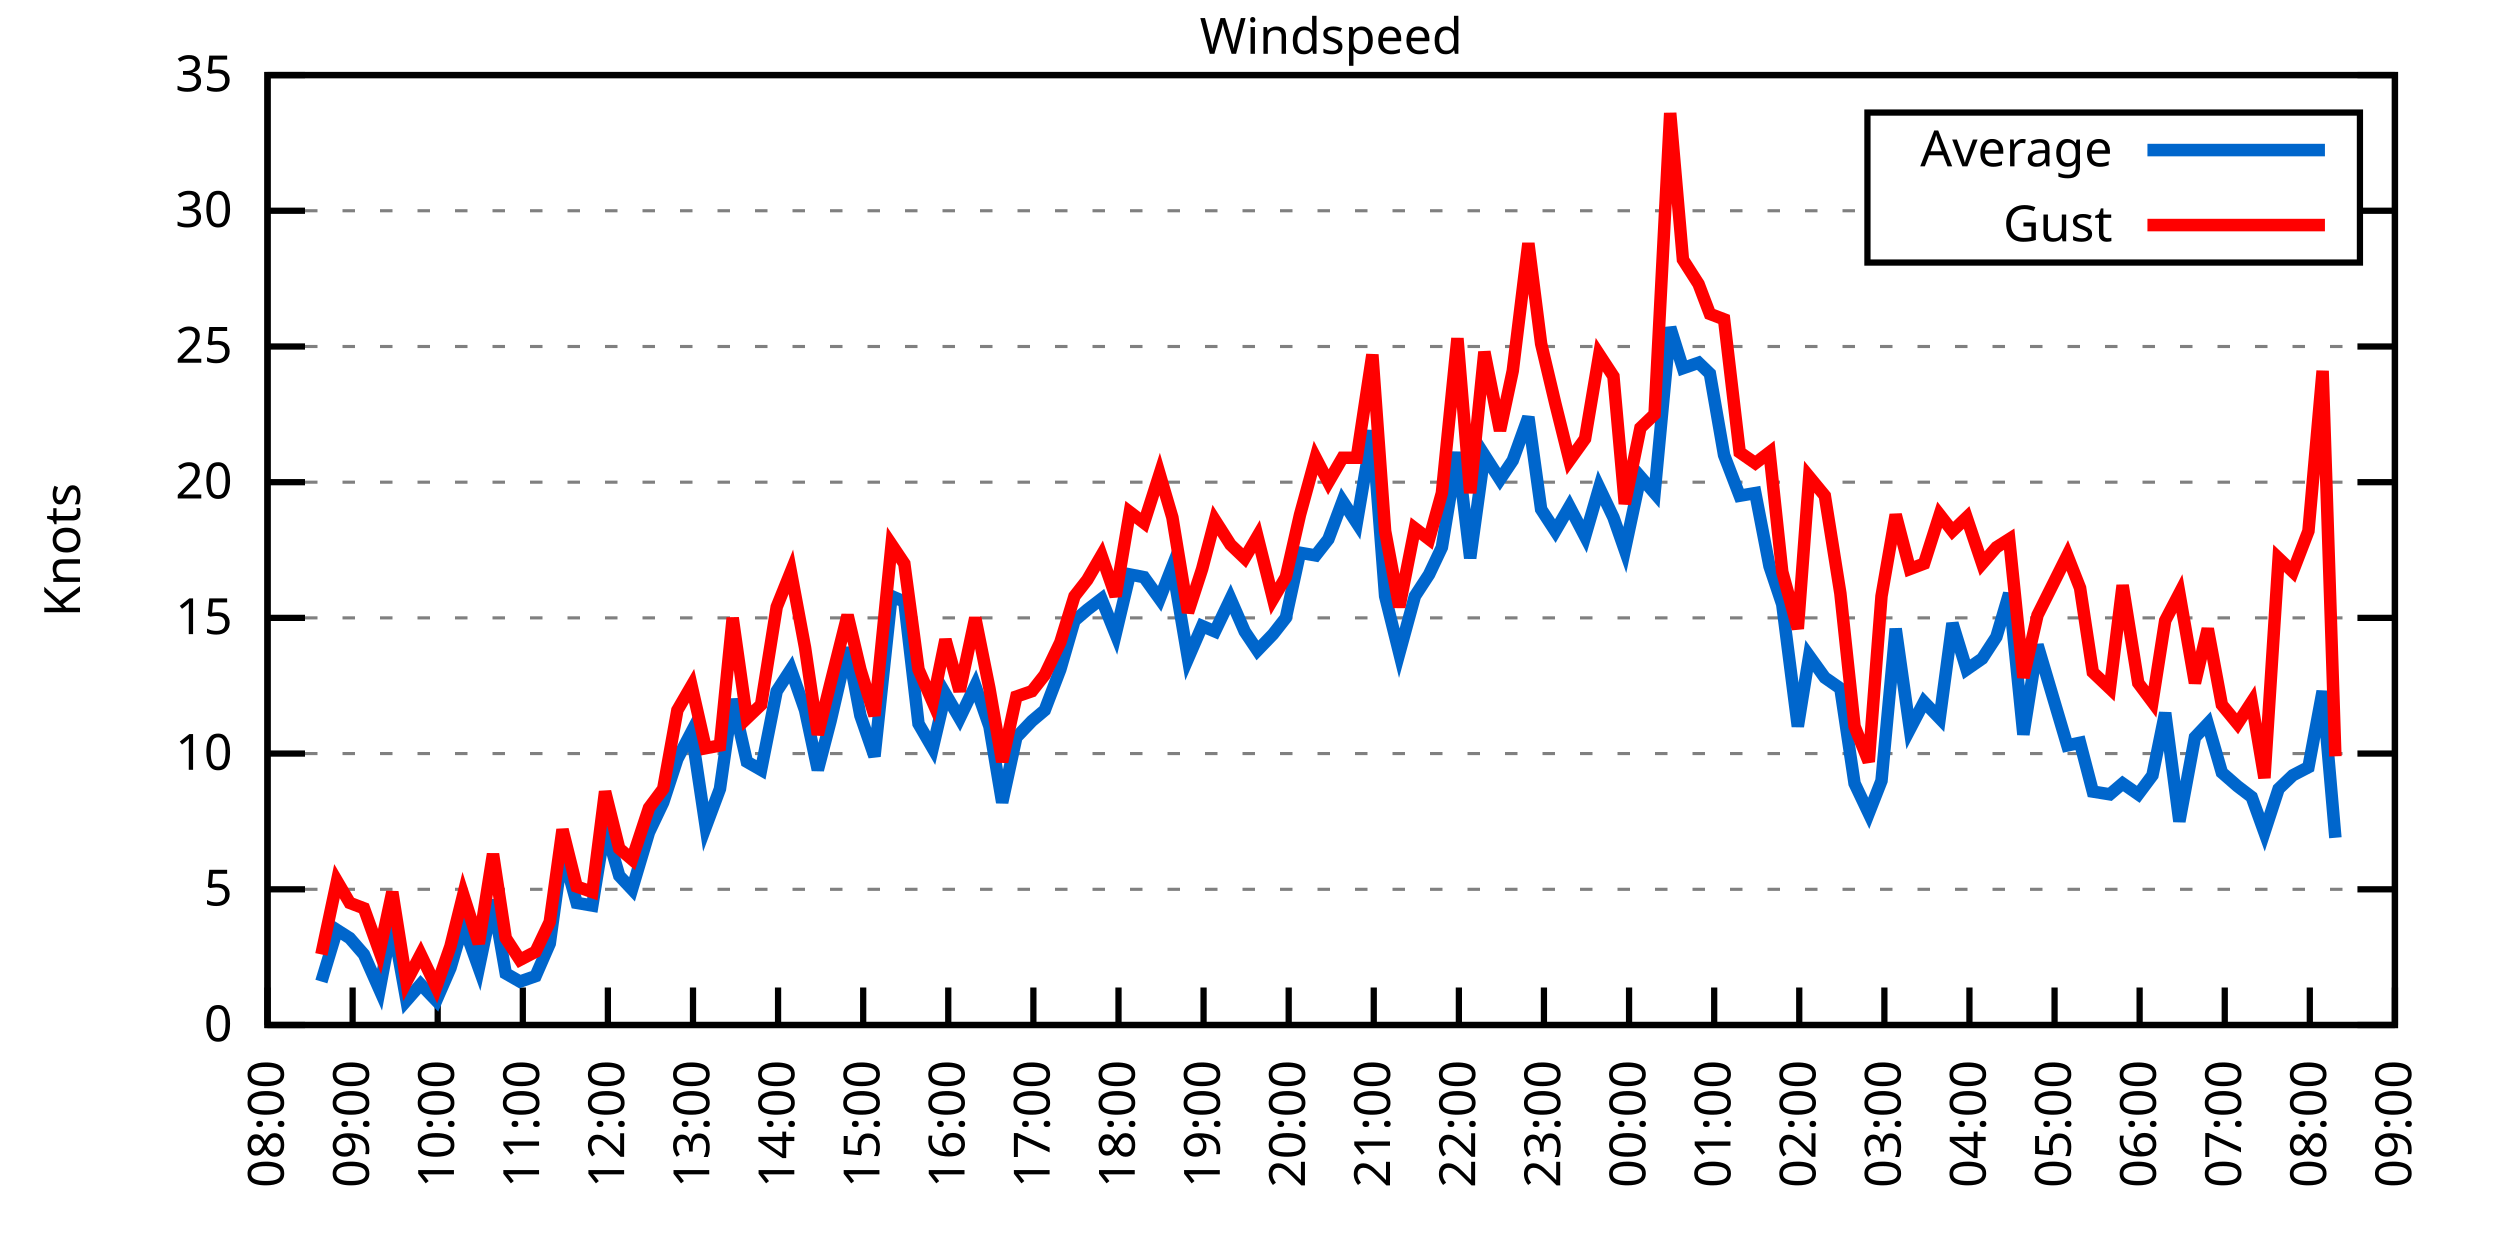
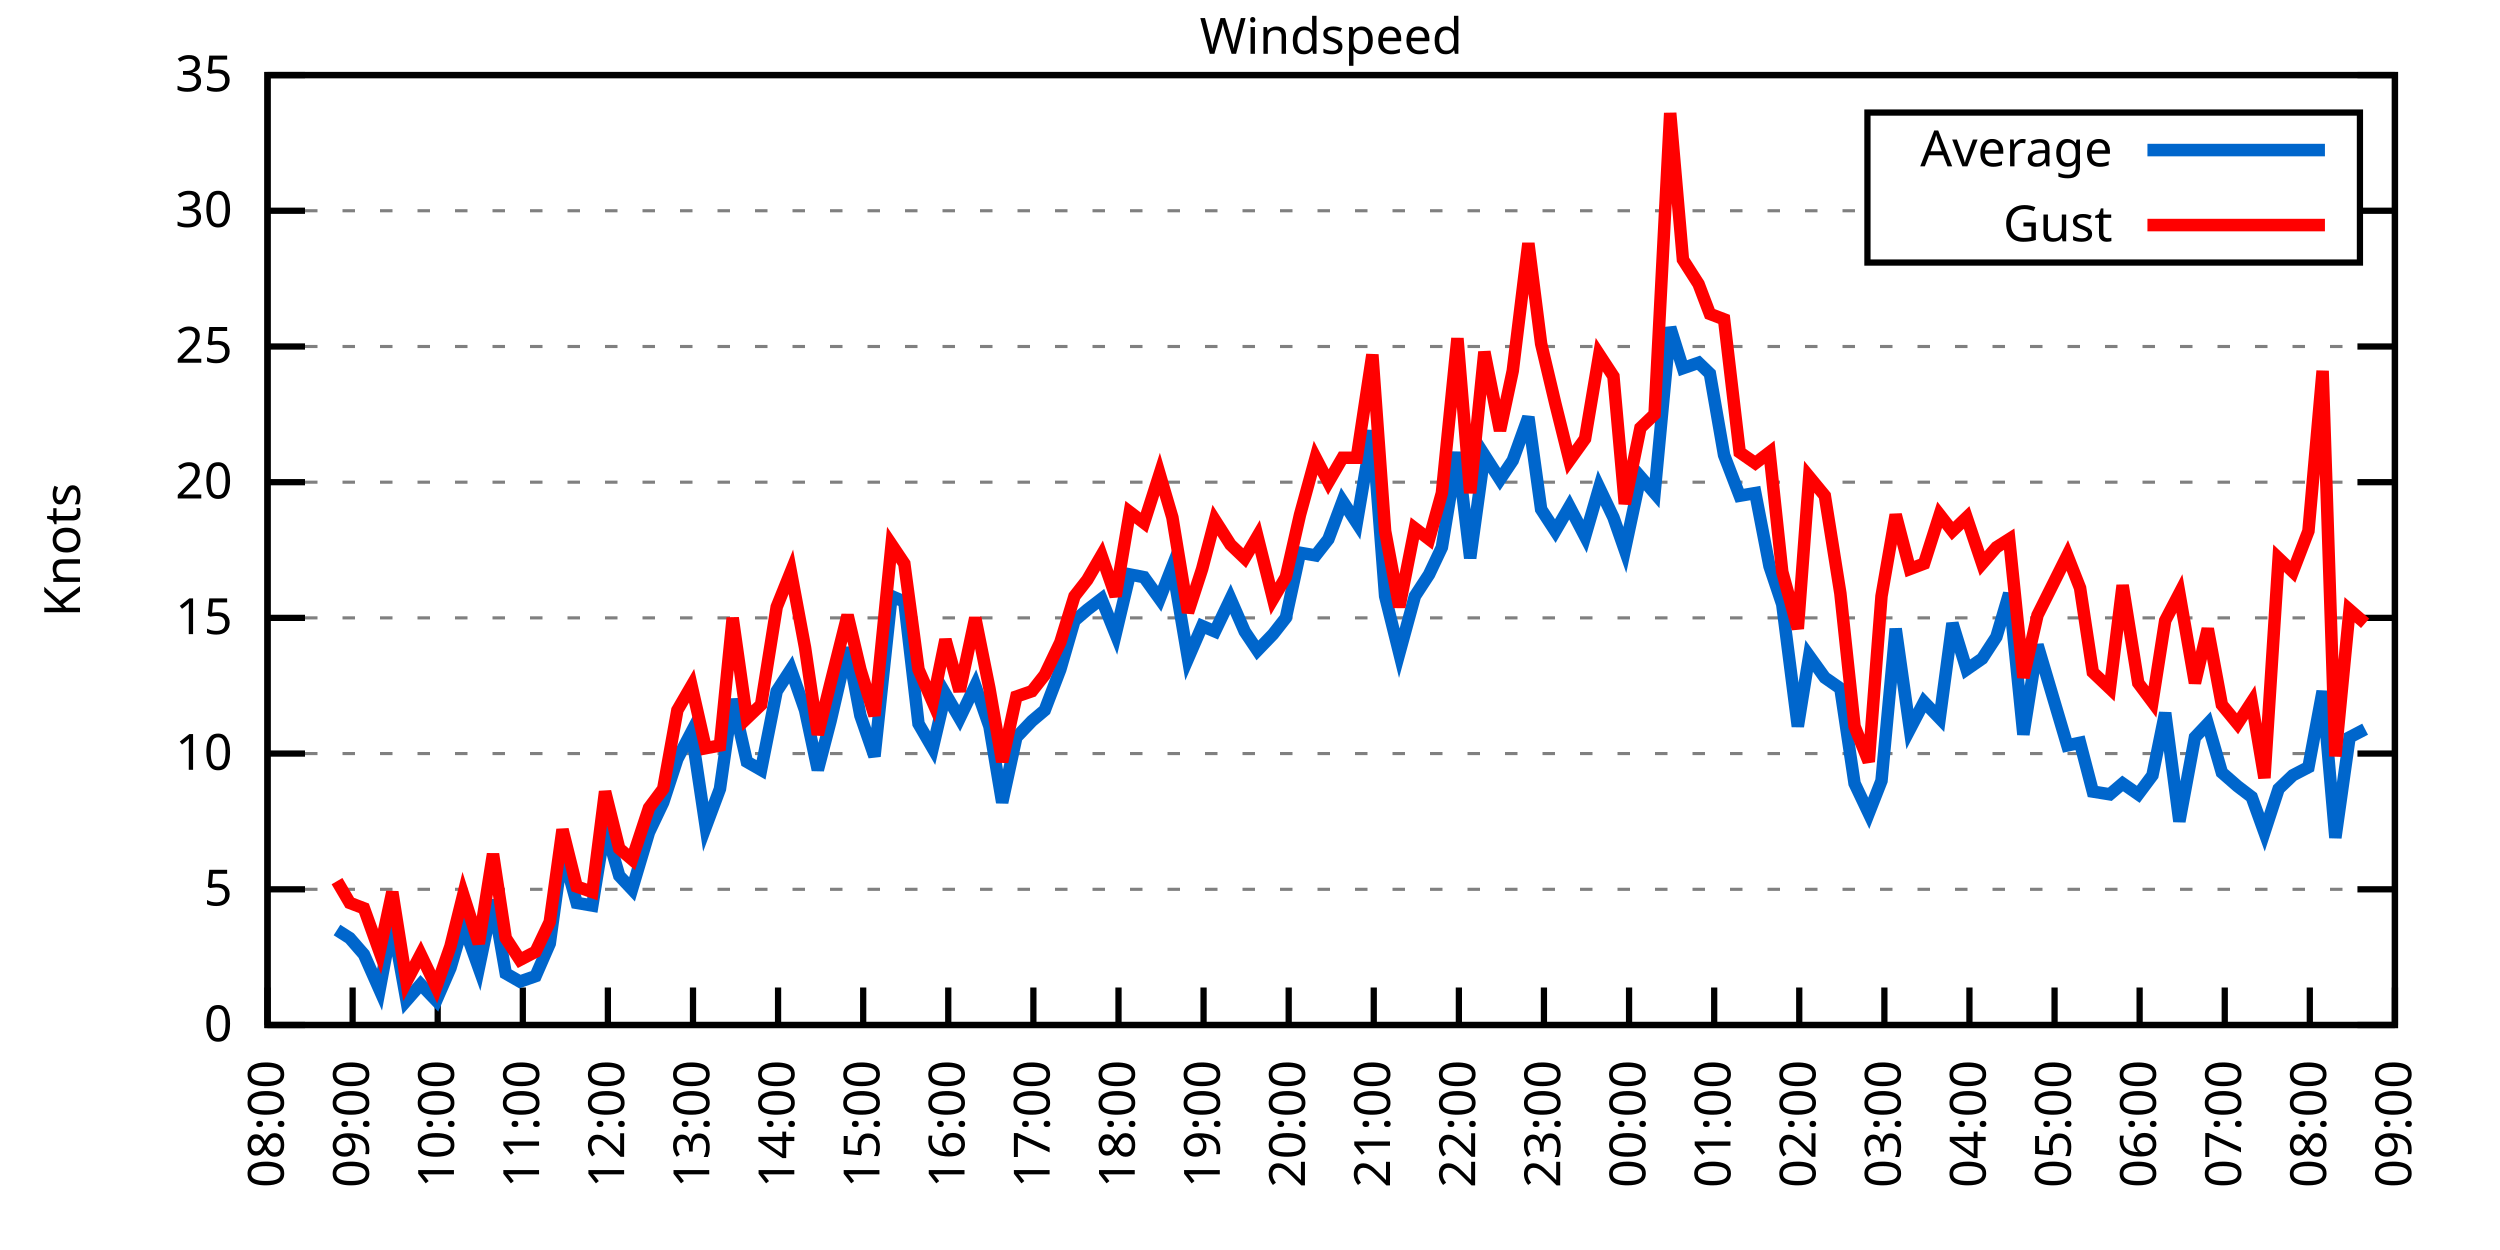
<svg xmlns="http://www.w3.org/2000/svg" xmlns:xlink="http://www.w3.org/1999/xlink" width="400" height="200" viewBox="0 0 400 200">
  <g id="gnuplot_canvas">
    <rect x="0" y="0" width="400" height="200" fill="none" />
    <defs>
      <circle id="gpDot" r="0.5" stroke-width="0.5" stroke="currentColor" />
      <path id="gpPt0" stroke-width="0.333" stroke="currentColor" d="M-1,0 h2 M0,-1 v2" />
      <path id="gpPt1" stroke-width="0.333" stroke="currentColor" d="M-1,-1 L1,1 M1,-1 L-1,1" />
      <path id="gpPt2" stroke-width="0.333" stroke="currentColor" d="M-1,0 L1,0 M0,-1 L0,1 M-1,-1 L1,1 M-1,1 L1,-1" />
      <rect id="gpPt3" stroke-width="0.333" stroke="currentColor" x="-1" y="-1" width="2" height="2" />
      <rect id="gpPt4" stroke-width="0.333" stroke="currentColor" fill="currentColor" x="-1" y="-1" width="2" height="2" />
      <circle id="gpPt5" stroke-width="0.333" stroke="currentColor" cx="0" cy="0" r="1" />
      <use xlink:href="#gpPt5" id="gpPt6" fill="currentColor" stroke="none" />
      <path id="gpPt7" stroke-width="0.333" stroke="currentColor" d="M0,-1.33 L-1.33,0.67 L1.33,0.67 z" />
      <use xlink:href="#gpPt7" id="gpPt8" fill="currentColor" stroke="none" />
      <use xlink:href="#gpPt7" id="gpPt9" stroke="currentColor" transform="rotate(180)" />
      <use xlink:href="#gpPt9" id="gpPt10" fill="currentColor" stroke="none" />
      <use xlink:href="#gpPt3" id="gpPt11" stroke="currentColor" transform="rotate(45)" />
      <use xlink:href="#gpPt11" id="gpPt12" fill="currentColor" stroke="none" />
      <path id="gpPt13" stroke-width="0.333" stroke="currentColor" d="M0,1.330 L1.265,0.411 L0.782,-1.067 L-0.782,-1.076 L-1.265,0.411 z" />
      <use xlink:href="#gpPt13" id="gpPt14" fill="currentColor" stroke="none" />
      <filter id="textbox" filterUnits="objectBoundingBox" x="0" y="0" height="1" width="1">
        <feFlood flood-color="white" flood-opacity="1" result="bgnd" />
        <feComposite in="SourceGraphic" in2="bgnd" operator="atop" />
      </filter>
      <filter id="greybox" filterUnits="objectBoundingBox" x="0" y="0" height="1" width="1">
        <feFlood flood-color="lightgrey" flood-opacity="1" result="grey" />
        <feComposite in="SourceGraphic" in2="grey" operator="atop" />
      </filter>
    </defs>
    <g fill="none" color="white" stroke="currentColor" stroke-width="1.00" stroke-linecap="butt" stroke-linejoin="miter">
</g>
    <g fill="none" color="black" stroke="currentColor" stroke-width="1.00" stroke-linecap="butt" stroke-linejoin="miter">
      <g stroke="none" shape-rendering="crispEdges">
        <polygon fill="rgb(255, 255, 255)" points="42.80,164.00 383.18,164.00 383.18,12.02 42.80,12.02 " />
      </g>
    </g>
    <g fill="none" color="black" stroke="currentColor" stroke-width="1.00" stroke-linecap="butt" stroke-linejoin="miter">
</g>
    <g fill="none" color="black" stroke="black" stroke-width="0.50" stroke-linecap="butt" stroke-linejoin="miter">
</g>
    <g fill="none" color="gray" stroke="currentColor" stroke-width="0.50" stroke-linecap="butt" stroke-linejoin="miter">
      <path stroke="gray" stroke-dasharray="2,4" class="gridline" d="M42.80,164.00 L383.19,164.00  " />
    </g>
    <g fill="none" color="gray" stroke="gray" stroke-width="1.00" stroke-linecap="butt" stroke-linejoin="miter">
</g>
    <g fill="none" color="black" stroke="currentColor" stroke-width="1.00" stroke-linecap="butt" stroke-linejoin="miter">
      <path stroke="black" d="M42.80,164.00 L48.80,164.00 M383.19,164.00 L377.19,164.00  " />
      <g transform="translate(37.20,166.60)" stroke="none" fill="black" font-family="Sans" font-size="8.00" text-anchor="end">
        <text>
          <tspan font-family="Sans"> 0</tspan>
        </text>
      </g>
    </g>
    <g fill="none" color="black" stroke="currentColor" stroke-width="1.00" stroke-linecap="butt" stroke-linejoin="miter">
</g>
    <g fill="none" color="black" stroke="black" stroke-width="0.50" stroke-linecap="butt" stroke-linejoin="miter">
</g>
    <g fill="none" color="gray" stroke="currentColor" stroke-width="0.50" stroke-linecap="butt" stroke-linejoin="miter">
      <path stroke="gray" stroke-dasharray="2,4" class="gridline" d="M42.80,142.29 L383.19,142.29  " />
    </g>
    <g fill="none" color="gray" stroke="gray" stroke-width="1.00" stroke-linecap="butt" stroke-linejoin="miter">
</g>
    <g fill="none" color="black" stroke="currentColor" stroke-width="1.00" stroke-linecap="butt" stroke-linejoin="miter">
      <path stroke="black" d="M42.80,142.29 L48.80,142.29 M383.19,142.29 L377.19,142.29  " />
      <g transform="translate(37.20,144.89)" stroke="none" fill="black" font-family="Sans" font-size="8.00" text-anchor="end">
        <text>
          <tspan font-family="Sans"> 5</tspan>
        </text>
      </g>
    </g>
    <g fill="none" color="black" stroke="currentColor" stroke-width="1.00" stroke-linecap="butt" stroke-linejoin="miter">
</g>
    <g fill="none" color="black" stroke="black" stroke-width="0.50" stroke-linecap="butt" stroke-linejoin="miter">
</g>
    <g fill="none" color="gray" stroke="currentColor" stroke-width="0.50" stroke-linecap="butt" stroke-linejoin="miter">
      <path stroke="gray" stroke-dasharray="2,4" class="gridline" d="M42.80,120.57 L383.19,120.57  " />
    </g>
    <g fill="none" color="gray" stroke="gray" stroke-width="1.00" stroke-linecap="butt" stroke-linejoin="miter">
</g>
    <g fill="none" color="black" stroke="currentColor" stroke-width="1.00" stroke-linecap="butt" stroke-linejoin="miter">
      <path stroke="black" d="M42.80,120.57 L48.80,120.57 M383.19,120.57 L377.19,120.57  " />
      <g transform="translate(37.20,123.17)" stroke="none" fill="black" font-family="Sans" font-size="8.00" text-anchor="end">
        <text>
          <tspan font-family="Sans"> 10</tspan>
        </text>
      </g>
    </g>
    <g fill="none" color="black" stroke="currentColor" stroke-width="1.00" stroke-linecap="butt" stroke-linejoin="miter">
</g>
    <g fill="none" color="black" stroke="black" stroke-width="0.50" stroke-linecap="butt" stroke-linejoin="miter">
</g>
    <g fill="none" color="gray" stroke="currentColor" stroke-width="0.50" stroke-linecap="butt" stroke-linejoin="miter">
      <path stroke="gray" stroke-dasharray="2,4" class="gridline" d="M42.80,98.86 L383.19,98.86  " />
    </g>
    <g fill="none" color="gray" stroke="gray" stroke-width="1.00" stroke-linecap="butt" stroke-linejoin="miter">
</g>
    <g fill="none" color="black" stroke="currentColor" stroke-width="1.00" stroke-linecap="butt" stroke-linejoin="miter">
      <path stroke="black" d="M42.80,98.86 L48.80,98.86 M383.19,98.86 L377.19,98.86  " />
      <g transform="translate(37.20,101.46)" stroke="none" fill="black" font-family="Sans" font-size="8.00" text-anchor="end">
        <text>
          <tspan font-family="Sans"> 15</tspan>
        </text>
      </g>
    </g>
    <g fill="none" color="black" stroke="currentColor" stroke-width="1.00" stroke-linecap="butt" stroke-linejoin="miter">
</g>
    <g fill="none" color="black" stroke="black" stroke-width="0.50" stroke-linecap="butt" stroke-linejoin="miter">
</g>
    <g fill="none" color="gray" stroke="currentColor" stroke-width="0.50" stroke-linecap="butt" stroke-linejoin="miter">
      <path stroke="gray" stroke-dasharray="2,4" class="gridline" d="M42.80,77.15 L383.19,77.15  " />
    </g>
    <g fill="none" color="gray" stroke="gray" stroke-width="1.00" stroke-linecap="butt" stroke-linejoin="miter">
</g>
    <g fill="none" color="black" stroke="currentColor" stroke-width="1.00" stroke-linecap="butt" stroke-linejoin="miter">
      <path stroke="black" d="M42.80,77.15 L48.80,77.15 M383.19,77.15 L377.19,77.15  " />
      <g transform="translate(37.20,79.75)" stroke="none" fill="black" font-family="Sans" font-size="8.00" text-anchor="end">
        <text>
          <tspan font-family="Sans"> 20</tspan>
        </text>
      </g>
    </g>
    <g fill="none" color="black" stroke="currentColor" stroke-width="1.00" stroke-linecap="butt" stroke-linejoin="miter">
</g>
    <g fill="none" color="black" stroke="black" stroke-width="0.50" stroke-linecap="butt" stroke-linejoin="miter">
</g>
    <g fill="none" color="gray" stroke="currentColor" stroke-width="0.50" stroke-linecap="butt" stroke-linejoin="miter">
      <path stroke="gray" stroke-dasharray="2,4" class="gridline" d="M42.80,55.44 L383.19,55.44  " />
    </g>
    <g fill="none" color="gray" stroke="gray" stroke-width="1.00" stroke-linecap="butt" stroke-linejoin="miter">
</g>
    <g fill="none" color="black" stroke="currentColor" stroke-width="1.00" stroke-linecap="butt" stroke-linejoin="miter">
      <path stroke="black" d="M42.80,55.44 L48.80,55.44 M383.19,55.44 L377.19,55.44  " />
      <g transform="translate(37.20,58.04)" stroke="none" fill="black" font-family="Sans" font-size="8.00" text-anchor="end">
        <text>
          <tspan font-family="Sans"> 25</tspan>
        </text>
      </g>
    </g>
    <g fill="none" color="black" stroke="currentColor" stroke-width="1.00" stroke-linecap="butt" stroke-linejoin="miter">
</g>
    <g fill="none" color="black" stroke="black" stroke-width="0.50" stroke-linecap="butt" stroke-linejoin="miter">
</g>
    <g fill="none" color="gray" stroke="currentColor" stroke-width="0.50" stroke-linecap="butt" stroke-linejoin="miter">
      <path stroke="gray" stroke-dasharray="2,4" class="gridline" d="M42.80,33.72 L298.79,33.72 M377.59,33.72 L383.19,33.72  " />
    </g>
    <g fill="none" color="gray" stroke="gray" stroke-width="1.00" stroke-linecap="butt" stroke-linejoin="miter">
</g>
    <g fill="none" color="black" stroke="currentColor" stroke-width="1.00" stroke-linecap="butt" stroke-linejoin="miter">
      <path stroke="black" d="M42.80,33.72 L48.80,33.72 M383.19,33.72 L377.19,33.72  " />
      <g transform="translate(37.20,36.32)" stroke="none" fill="black" font-family="Sans" font-size="8.00" text-anchor="end">
        <text>
          <tspan font-family="Sans"> 30</tspan>
        </text>
      </g>
    </g>
    <g fill="none" color="black" stroke="currentColor" stroke-width="1.00" stroke-linecap="butt" stroke-linejoin="miter">
</g>
    <g fill="none" color="black" stroke="black" stroke-width="0.50" stroke-linecap="butt" stroke-linejoin="miter">
</g>
    <g fill="none" color="gray" stroke="currentColor" stroke-width="0.50" stroke-linecap="butt" stroke-linejoin="miter">
      <path stroke="gray" stroke-dasharray="2,4" class="gridline" d="M42.80,12.01 L383.19,12.01  " />
    </g>
    <g fill="none" color="gray" stroke="gray" stroke-width="1.00" stroke-linecap="butt" stroke-linejoin="miter">
</g>
    <g fill="none" color="black" stroke="currentColor" stroke-width="1.00" stroke-linecap="butt" stroke-linejoin="miter">
      <path stroke="black" d="M42.80,12.01 L48.80,12.01 M383.19,12.01 L377.19,12.01  " />
      <g transform="translate(37.20,14.61)" stroke="none" fill="black" font-family="Sans" font-size="8.00" text-anchor="end">
        <text>
          <tspan font-family="Sans"> 35</tspan>
        </text>
      </g>
    </g>
    <g fill="none" color="black" stroke="currentColor" stroke-width="1.00" stroke-linecap="butt" stroke-linejoin="miter">
      <path stroke="black" d="M42.80,164.00 L42.80,158.00  " />
      <g transform="translate(45.40,169.60) rotate(270.00)" stroke="none" fill="black" font-family="Sans" font-size="8.00" text-anchor="end">
        <text>
          <tspan font-family="Sans">08:00</tspan>
        </text>
      </g>
    </g>
    <g fill="none" color="black" stroke="currentColor" stroke-width="1.00" stroke-linecap="butt" stroke-linejoin="miter">
      <path stroke="black" d="M56.42,164.00 L56.42,158.00  " />
      <g transform="translate(59.02,169.60) rotate(270.00)" stroke="none" fill="black" font-family="Sans" font-size="8.00" text-anchor="end">
        <text>
          <tspan font-family="Sans">09:00</tspan>
        </text>
      </g>
    </g>
    <g fill="none" color="black" stroke="currentColor" stroke-width="1.00" stroke-linecap="butt" stroke-linejoin="miter">
      <path stroke="black" d="M70.03,164.00 L70.03,158.00  " />
      <g transform="translate(72.63,169.60) rotate(270.00)" stroke="none" fill="black" font-family="Sans" font-size="8.00" text-anchor="end">
        <text>
          <tspan font-family="Sans">10:00</tspan>
        </text>
      </g>
    </g>
    <g fill="none" color="black" stroke="currentColor" stroke-width="1.00" stroke-linecap="butt" stroke-linejoin="miter">
      <path stroke="black" d="M83.65,164.00 L83.65,158.00  " />
      <g transform="translate(86.25,169.60) rotate(270.00)" stroke="none" fill="black" font-family="Sans" font-size="8.00" text-anchor="end">
        <text>
          <tspan font-family="Sans">11:00</tspan>
        </text>
      </g>
    </g>
    <g fill="none" color="black" stroke="currentColor" stroke-width="1.00" stroke-linecap="butt" stroke-linejoin="miter">
      <path stroke="black" d="M97.26,164.00 L97.26,158.00  " />
      <g transform="translate(99.86,169.60) rotate(270.00)" stroke="none" fill="black" font-family="Sans" font-size="8.00" text-anchor="end">
        <text>
          <tspan font-family="Sans">12:00</tspan>
        </text>
      </g>
    </g>
    <g fill="none" color="black" stroke="currentColor" stroke-width="1.00" stroke-linecap="butt" stroke-linejoin="miter">
      <path stroke="black" d="M110.88,164.00 L110.88,158.00  " />
      <g transform="translate(113.48,169.60) rotate(270.00)" stroke="none" fill="black" font-family="Sans" font-size="8.00" text-anchor="end">
        <text>
          <tspan font-family="Sans">13:00</tspan>
        </text>
      </g>
    </g>
    <g fill="none" color="black" stroke="currentColor" stroke-width="1.00" stroke-linecap="butt" stroke-linejoin="miter">
      <path stroke="black" d="M124.49,164.00 L124.49,158.00  " />
      <g transform="translate(127.09,169.60) rotate(270.00)" stroke="none" fill="black" font-family="Sans" font-size="8.00" text-anchor="end">
        <text>
          <tspan font-family="Sans">14:00</tspan>
        </text>
      </g>
    </g>
    <g fill="none" color="black" stroke="currentColor" stroke-width="1.00" stroke-linecap="butt" stroke-linejoin="miter">
      <path stroke="black" d="M138.11,164.00 L138.11,158.00  " />
      <g transform="translate(140.71,169.60) rotate(270.00)" stroke="none" fill="black" font-family="Sans" font-size="8.00" text-anchor="end">
        <text>
          <tspan font-family="Sans">15:00</tspan>
        </text>
      </g>
    </g>
    <g fill="none" color="black" stroke="currentColor" stroke-width="1.00" stroke-linecap="butt" stroke-linejoin="miter">
      <path stroke="black" d="M151.72,164.00 L151.72,158.00  " />
      <g transform="translate(154.32,169.60) rotate(270.00)" stroke="none" fill="black" font-family="Sans" font-size="8.00" text-anchor="end">
        <text>
          <tspan font-family="Sans">16:00</tspan>
        </text>
      </g>
    </g>
    <g fill="none" color="black" stroke="currentColor" stroke-width="1.00" stroke-linecap="butt" stroke-linejoin="miter">
      <path stroke="black" d="M165.34,164.00 L165.34,158.00  " />
      <g transform="translate(167.94,169.60) rotate(270.00)" stroke="none" fill="black" font-family="Sans" font-size="8.00" text-anchor="end">
        <text>
          <tspan font-family="Sans">17:00</tspan>
        </text>
      </g>
    </g>
    <g fill="none" color="black" stroke="currentColor" stroke-width="1.00" stroke-linecap="butt" stroke-linejoin="miter">
      <path stroke="black" d="M178.96,164.00 L178.96,158.00  " />
      <g transform="translate(181.56,169.60) rotate(270.00)" stroke="none" fill="black" font-family="Sans" font-size="8.00" text-anchor="end">
        <text>
          <tspan font-family="Sans">18:00</tspan>
        </text>
      </g>
    </g>
    <g fill="none" color="black" stroke="currentColor" stroke-width="1.00" stroke-linecap="butt" stroke-linejoin="miter">
      <path stroke="black" d="M192.57,164.00 L192.57,158.00  " />
      <g transform="translate(195.17,169.60) rotate(270.00)" stroke="none" fill="black" font-family="Sans" font-size="8.00" text-anchor="end">
        <text>
          <tspan font-family="Sans">19:00</tspan>
        </text>
      </g>
    </g>
    <g fill="none" color="black" stroke="currentColor" stroke-width="1.00" stroke-linecap="butt" stroke-linejoin="miter">
      <path stroke="black" d="M206.19,164.00 L206.19,158.00  " />
      <g transform="translate(208.79,169.60) rotate(270.00)" stroke="none" fill="black" font-family="Sans" font-size="8.00" text-anchor="end">
        <text>
          <tspan font-family="Sans">20:00</tspan>
        </text>
      </g>
    </g>
    <g fill="none" color="black" stroke="currentColor" stroke-width="1.00" stroke-linecap="butt" stroke-linejoin="miter">
      <path stroke="black" d="M219.80,164.00 L219.80,158.00  " />
      <g transform="translate(222.40,169.60) rotate(270.00)" stroke="none" fill="black" font-family="Sans" font-size="8.00" text-anchor="end">
        <text>
          <tspan font-family="Sans">21:00</tspan>
        </text>
      </g>
    </g>
    <g fill="none" color="black" stroke="currentColor" stroke-width="1.00" stroke-linecap="butt" stroke-linejoin="miter">
      <path stroke="black" d="M233.42,164.00 L233.42,158.00  " />
      <g transform="translate(236.02,169.60) rotate(270.00)" stroke="none" fill="black" font-family="Sans" font-size="8.00" text-anchor="end">
        <text>
          <tspan font-family="Sans">22:00</tspan>
        </text>
      </g>
    </g>
    <g fill="none" color="black" stroke="currentColor" stroke-width="1.00" stroke-linecap="butt" stroke-linejoin="miter">
      <path stroke="black" d="M247.03,164.00 L247.03,158.00  " />
      <g transform="translate(249.63,169.60) rotate(270.00)" stroke="none" fill="black" font-family="Sans" font-size="8.00" text-anchor="end">
        <text>
          <tspan font-family="Sans">23:00</tspan>
        </text>
      </g>
    </g>
    <g fill="none" color="black" stroke="currentColor" stroke-width="1.00" stroke-linecap="butt" stroke-linejoin="miter">
      <path stroke="black" d="M260.65,164.00 L260.65,158.00  " />
      <g transform="translate(263.25,169.60) rotate(270.00)" stroke="none" fill="black" font-family="Sans" font-size="8.00" text-anchor="end">
        <text>
          <tspan font-family="Sans">00:00</tspan>
        </text>
      </g>
    </g>
    <g fill="none" color="black" stroke="currentColor" stroke-width="1.00" stroke-linecap="butt" stroke-linejoin="miter">
      <path stroke="black" d="M274.27,164.00 L274.27,158.00  " />
      <g transform="translate(276.87,169.60) rotate(270.00)" stroke="none" fill="black" font-family="Sans" font-size="8.00" text-anchor="end">
        <text>
          <tspan font-family="Sans">01:00</tspan>
        </text>
      </g>
    </g>
    <g fill="none" color="black" stroke="currentColor" stroke-width="1.00" stroke-linecap="butt" stroke-linejoin="miter">
      <path stroke="black" d="M287.88,164.00 L287.88,158.00  " />
      <g transform="translate(290.48,169.60) rotate(270.00)" stroke="none" fill="black" font-family="Sans" font-size="8.00" text-anchor="end">
        <text>
          <tspan font-family="Sans">02:00</tspan>
        </text>
      </g>
    </g>
    <g fill="none" color="black" stroke="currentColor" stroke-width="1.00" stroke-linecap="butt" stroke-linejoin="miter">
      <path stroke="black" d="M301.50,164.00 L301.50,158.00  " />
      <g transform="translate(304.10,169.60) rotate(270.00)" stroke="none" fill="black" font-family="Sans" font-size="8.00" text-anchor="end">
        <text>
          <tspan font-family="Sans">03:00</tspan>
        </text>
      </g>
    </g>
    <g fill="none" color="black" stroke="currentColor" stroke-width="1.00" stroke-linecap="butt" stroke-linejoin="miter">
      <path stroke="black" d="M315.11,164.00 L315.11,158.00  " />
      <g transform="translate(317.71,169.60) rotate(270.00)" stroke="none" fill="black" font-family="Sans" font-size="8.00" text-anchor="end">
        <text>
          <tspan font-family="Sans">04:00</tspan>
        </text>
      </g>
    </g>
    <g fill="none" color="black" stroke="currentColor" stroke-width="1.00" stroke-linecap="butt" stroke-linejoin="miter">
      <path stroke="black" d="M328.73,164.00 L328.73,158.00  " />
      <g transform="translate(331.33,169.60) rotate(270.00)" stroke="none" fill="black" font-family="Sans" font-size="8.00" text-anchor="end">
        <text>
          <tspan font-family="Sans">05:00</tspan>
        </text>
      </g>
    </g>
    <g fill="none" color="black" stroke="currentColor" stroke-width="1.00" stroke-linecap="butt" stroke-linejoin="miter">
      <path stroke="black" d="M342.34,164.00 L342.34,158.00  " />
      <g transform="translate(344.94,169.60) rotate(270.00)" stroke="none" fill="black" font-family="Sans" font-size="8.00" text-anchor="end">
        <text>
          <tspan font-family="Sans">06:00</tspan>
        </text>
      </g>
    </g>
    <g fill="none" color="black" stroke="currentColor" stroke-width="1.00" stroke-linecap="butt" stroke-linejoin="miter">
      <path stroke="black" d="M355.96,164.00 L355.96,158.00  " />
      <g transform="translate(358.56,169.60) rotate(270.00)" stroke="none" fill="black" font-family="Sans" font-size="8.00" text-anchor="end">
        <text>
          <tspan font-family="Sans">07:00</tspan>
        </text>
      </g>
    </g>
    <g fill="none" color="black" stroke="currentColor" stroke-width="1.00" stroke-linecap="butt" stroke-linejoin="miter">
      <path stroke="black" d="M369.57,164.00 L369.57,158.00  " />
      <g transform="translate(372.17,169.60) rotate(270.00)" stroke="none" fill="black" font-family="Sans" font-size="8.00" text-anchor="end">
        <text>
          <tspan font-family="Sans">08:00</tspan>
        </text>
      </g>
    </g>
    <g fill="none" color="black" stroke="currentColor" stroke-width="1.00" stroke-linecap="butt" stroke-linejoin="miter">
      <path stroke="black" d="M383.19,164.00 L383.19,158.00  " />
      <g transform="translate(385.79,169.60) rotate(270.00)" stroke="none" fill="black" font-family="Sans" font-size="8.00" text-anchor="end">
        <text>
          <tspan font-family="Sans">09:00</tspan>
        </text>
      </g>
    </g>
    <g fill="none" color="black" stroke="currentColor" stroke-width="1.00" stroke-linecap="butt" stroke-linejoin="miter">
</g>
    <g fill="none" color="black" stroke="currentColor" stroke-width="1.00" stroke-linecap="butt" stroke-linejoin="miter">
      <path stroke="black" d="M42.80,12.01 L42.80,164.00 L383.19,164.00 L383.19,12.01 L42.80,12.01 Z  " />
    </g>
    <g fill="none" color="black" stroke="currentColor" stroke-width="1.00" stroke-linecap="butt" stroke-linejoin="miter">
</g>
    <g fill="none" color="black" stroke="currentColor" stroke-width="1.00" stroke-linecap="butt" stroke-linejoin="miter">
      <path stroke="black" d="M298.79,42.01 L298.79,18.01 L377.59,18.01 L377.59,42.01 L298.79,42.01 Z  " />
    </g>
    <g id="Windspeed_plot_1">
      <g fill="none" color="white" stroke="black" stroke-width="2.00" stroke-linecap="butt" stroke-linejoin="miter">
</g>
      <g fill="none" color="black" stroke="currentColor" stroke-width="2.00" stroke-linecap="butt" stroke-linejoin="miter">
        <g transform="translate(337.99,26.61)" stroke="none" fill="black" font-family="Sans" font-size="8.00" text-anchor="end">
          <text>
            <tspan font-family="Sans">Average</tspan>
          </text>
        </g>
      </g>
      <g fill="none" color="black" stroke="currentColor" stroke-width="2.00" stroke-linecap="butt" stroke-linejoin="miter">
-         <path stroke="rgb(  0, 102, 204)" d="M343.59,24.01 L371.99,24.01 M51.42,157.05 L53.92,148.80 L55.96,150.10 L58.23,152.71 L60.73,158.35 L62.77,147.50   L65.04,160.09 L67.31,157.49 L69.80,160.09 L72.07,154.88 L74.12,147.93 L76.61,154.88 L78.88,144.02 L80.92,155.75   L83.19,157.05 L85.69,156.18 L87.96,150.97 L90.00,136.21 L92.27,144.46 L94.77,144.89 L96.81,132.30 L99.08,140.12   L101.12,142.29 L103.84,133.17 L106.11,128.39 L108.38,121.44 L110.65,117.10 L112.92,132.30 L115.19,126.22 L117.23,111.89   L119.50,121.88 L121.77,123.18 L124.27,110.59 L126.54,107.11 L128.81,113.63 L130.85,123.18 L132.89,115.36 L135.61,103.64   L137.66,114.49 L139.92,121.01 L142.65,95.39 L144.69,96.26 L146.96,115.80 L149.23,119.71 L151.27,111.02 L153.54,114.93   L156.04,109.72 L158.31,116.23 L160.35,128.39 L162.62,117.97 L165.11,115.36 L167.16,113.63 L169.65,107.11 L171.92,99.30   L173.96,97.56 L176.23,95.82 L178.50,101.47 L180.77,91.91 L183.04,92.35 L185.54,95.82 L187.58,90.61 L190.08,105.38   L192.34,100.16 L194.39,101.03 L196.88,95.82 L199.15,101.03 L201.19,104.07 L203.69,101.47 L205.73,98.86 L208.00,88.44   L210.50,88.87 L212.54,86.27 L214.81,80.19 L217.08,83.66 L219.58,68.90 L221.62,95.39 L223.89,104.51 L226.38,95.39   L228.65,91.91 L230.70,87.57 L233.19,72.37 L235.23,89.31 L237.50,72.81 L240.00,76.71 L242.04,73.67 L244.54,66.73   L246.58,81.49 L248.85,84.97 L251.12,81.06 L253.61,85.83 L255.88,78.02 L258.15,82.79 L259.97,88.00 L262.47,76.28   L264.73,78.89 L267.23,52.40 L269.27,58.91 L271.77,58.04 L273.58,59.78 L275.85,72.81 L278.35,79.32 L280.85,78.89   L283.12,90.61 L285.16,96.69 L287.65,116.23 L289.47,104.94 L291.97,108.42 L294.46,110.15 L296.73,125.35 L299.00,130.13   L301.04,124.92 L303.31,100.60 L305.58,116.67 L307.85,112.32 L310.35,114.93 L312.39,99.73 L314.66,107.11 L317.15,105.38   L319.42,101.90 L321.47,94.95 L323.74,117.53 L326.00,103.20 L330.77,119.27 L332.81,118.84 L334.85,126.65 L337.58,127.09   L339.62,125.35 L342.12,127.09 L344.39,124.05 L346.43,114.06 L348.70,131.43 L351.19,117.97 L353.24,115.80 L355.50,123.61   L358.00,125.79 L360.27,127.52 L362.31,133.17 L364.58,126.22 L366.85,124.05 L369.35,122.75 L371.62,110.59 L373.66,134.04    " />
+         <path stroke="rgb(  0, 102, 204)" d="M343.59,24.01 L371.99,24.01 M53.92,148.80 L55.96,150.10 L58.23,152.71 L60.73,158.35 L62.77,147.50 L65.04,160.09   L67.31,157.49 L69.80,160.09 L72.07,154.88 L74.12,147.93 L76.61,154.88 L78.88,144.02 L80.92,155.75 L83.19,157.05   L85.69,156.18 L87.96,150.97 L90.00,136.21 L92.27,144.46 L94.77,144.89 L96.81,132.30 L99.08,140.12 L101.12,142.29   L103.84,133.17 L106.11,128.39 L108.38,121.44 L110.65,117.10 L112.92,132.30 L115.19,126.22 L117.23,111.89 L119.50,121.88   L121.77,123.18 L124.27,110.59 L126.54,107.11 L128.81,113.63 L130.85,123.18 L132.89,115.36 L135.61,103.64 L137.66,114.49   L139.92,121.01 L142.65,95.39 L144.69,96.26 L146.96,115.80 L149.23,119.71 L151.27,111.02 L153.54,114.93 L156.04,109.72   L158.31,116.23 L160.35,128.39 L162.62,117.97 L165.11,115.36 L167.16,113.63 L169.65,107.11 L171.92,99.30 L173.96,97.56   L176.23,95.82 L178.50,101.47 L180.77,91.91 L183.04,92.35 L185.54,95.82 L187.58,90.61 L190.08,105.38 L192.34,100.16   L194.39,101.03 L196.88,95.82 L199.15,101.03 L201.19,104.07 L203.69,101.47 L205.73,98.86 L208.00,88.44 L210.50,88.87   L212.54,86.27 L214.81,80.19 L217.08,83.66 L219.58,68.90 L221.62,95.39 L223.89,104.51 L226.38,95.39 L228.65,91.91   L230.70,87.57 L233.19,72.37 L235.23,89.31 L237.50,72.81 L240.00,76.71 L242.04,73.67 L244.54,66.73 L246.58,81.49   L248.85,84.97 L251.12,81.06 L253.61,85.83 L255.88,78.02 L258.15,82.79 L259.97,88.00 L262.47,76.28 L264.73,78.89   L267.23,52.40 L269.27,58.91 L271.77,58.04 L273.58,59.78 L275.85,72.81 L278.35,79.32 L280.85,78.89 L283.12,90.61   L285.16,96.69 L287.65,116.23 L289.47,104.94 L291.97,108.42 L294.46,110.15 L296.73,125.35 L299.00,130.13 L301.04,124.92   L303.31,100.60 L305.58,116.67 L307.85,112.32 L310.35,114.93 L312.39,99.73 L314.66,107.11 L317.15,105.38 L319.42,101.90   L321.47,94.95 L323.74,117.53 L326.00,103.20 L330.77,119.27 L332.81,118.84 L334.85,126.65 L337.58,127.09 L339.62,125.35   L342.12,127.09 L344.39,124.05 L346.43,114.06 L348.70,131.43 L351.19,117.97 L353.24,115.80 L355.50,123.61 L358.00,125.79   L360.27,127.52 L362.31,133.17 L364.58,126.22 L366.85,124.05 L369.35,122.75 L371.62,110.59 L373.66,134.04 L375.93,117.97   L378.42,116.67  " />
      </g>
    </g>
    <g id="Windspeed_plot_2">
      <g fill="none" color="black" stroke="currentColor" stroke-width="2.00" stroke-linecap="butt" stroke-linejoin="miter">
        <g transform="translate(337.99,38.61)" stroke="none" fill="black" font-family="Sans" font-size="8.00" text-anchor="end">
          <text>
            <tspan font-family="Sans">Gust</tspan>
          </text>
        </g>
      </g>
      <g fill="none" color="black" stroke="currentColor" stroke-width="2.00" stroke-linecap="butt" stroke-linejoin="miter">
-         <path stroke="rgb(255,   0,   0)" d="M343.59,36.01 L371.99,36.01 M51.42,152.71 L53.92,140.98 L55.96,144.46 L58.23,145.33 L60.73,152.28 L62.77,142.72   L65.04,157.05 L67.31,152.71 L69.80,157.92 L72.07,151.41 L74.12,143.16 L76.61,150.97 L78.88,136.64 L80.92,150.10   L83.19,153.58 L85.69,152.28 L87.96,147.50 L90.00,132.73 L92.27,141.85 L94.77,142.72 L96.81,126.65 L99.08,135.77   L101.12,137.51 L103.84,129.26 L106.11,126.22 L108.38,113.63 L110.65,109.72 L112.92,119.71 L115.19,119.27 L117.23,98.86   L119.50,114.93 L121.77,112.76 L124.27,97.12 L126.54,91.48 L128.81,103.64 L130.85,117.53 L132.89,109.28 L135.61,98.43   L137.66,107.11 L139.92,114.49 L142.65,87.14 L144.69,90.18 L146.96,107.11 L149.23,112.32 L151.27,102.34 L153.54,110.59   L156.04,98.86 L158.31,110.15 L160.35,121.88 L162.62,111.45 L165.11,110.59 L167.16,107.98 L169.65,102.77 L171.92,95.39   L173.96,92.78 L176.23,88.87 L178.50,95.39 L180.77,81.93 L183.04,83.66 L185.54,75.85 L187.58,82.79 L190.08,97.99   L192.34,91.04 L194.39,83.23 L196.88,87.14 L199.15,89.31 L201.19,85.83 L203.69,95.82 L205.73,92.35 L208.00,82.36   L210.50,73.24 L212.54,77.15 L214.81,73.24 L217.08,73.24 L219.58,56.74 L221.62,84.97 L223.89,97.12 L226.38,84.53   L228.65,86.27 L230.70,78.89 L233.19,54.13 L235.23,78.89 L237.50,56.30 L240.00,68.90 L242.04,59.34 L244.54,38.93   L246.58,55.00 L248.85,64.56 L251.12,73.67 L253.61,70.20 L255.88,56.74 L258.15,60.21 L259.97,80.62 L262.47,68.46   L264.73,66.29 L267.23,18.09 L269.27,41.54 L271.77,45.45 L273.58,50.22 L275.85,51.09 L278.35,72.37 L280.85,74.11   L283.12,72.37 L285.16,91.48 L287.65,100.60 L289.47,76.28 L291.97,79.32 L294.46,94.95 L296.73,116.23 L299.00,121.88   L301.04,95.39 L303.31,82.36 L305.58,91.04 L307.85,90.18 L310.35,82.36 L312.39,84.97 L314.66,82.79 L317.15,90.18   L319.42,87.57 L321.47,86.27 L323.74,108.42 L326.00,98.43 L330.77,88.87 L332.81,94.08 L334.85,107.55 L337.58,110.15   L339.62,93.65 L342.12,109.28 L344.39,112.32 L346.43,99.30 L348.70,94.95 L351.19,109.28 L353.24,100.60 L355.50,112.76   L358.00,115.80 L360.27,112.32 L362.31,124.48 L364.58,89.31 L366.85,91.48 L369.35,84.97 L371.62,59.34 L373.66,121.01    " />
+         <path stroke="rgb(255,   0,   0)" d="M343.59,36.01 L371.99,36.01 M53.92,140.98 L55.96,144.46 L58.23,145.33 L60.73,152.28 L62.77,142.72 L65.04,157.05   L67.31,152.71 L69.80,157.92 L72.07,151.41 L74.12,143.16 L76.61,150.97 L78.88,136.64 L80.92,150.10 L83.19,153.58   L85.69,152.28 L87.96,147.50 L90.00,132.73 L92.27,141.85 L94.77,142.72 L96.81,126.65 L99.08,135.77 L101.12,137.51   L103.84,129.26 L106.11,126.22 L108.38,113.63 L110.65,109.72 L112.92,119.71 L115.19,119.27 L117.23,98.86 L119.50,114.93   L121.77,112.76 L124.27,97.12 L126.54,91.48 L128.81,103.64 L130.85,117.53 L132.89,109.28 L135.61,98.43 L137.66,107.11   L139.92,114.49 L142.65,87.14 L144.69,90.18 L146.96,107.11 L149.23,112.32 L151.27,102.34 L153.54,110.59 L156.04,98.86   L158.31,110.15 L160.35,121.88 L162.62,111.45 L165.11,110.59 L167.16,107.98 L169.65,102.77 L171.92,95.39 L173.96,92.78   L176.23,88.87 L178.50,95.39 L180.77,81.93 L183.04,83.66 L185.54,75.85 L187.58,82.79 L190.08,97.99 L192.34,91.04   L194.39,83.23 L196.88,87.14 L199.15,89.31 L201.19,85.83 L203.69,95.82 L205.73,92.35 L208.00,82.36 L210.50,73.24   L212.54,77.15 L214.81,73.24 L217.08,73.24 L219.58,56.74 L221.62,84.97 L223.89,97.12 L226.38,84.53 L228.65,86.27   L230.70,78.89 L233.19,54.13 L235.23,78.89 L237.50,56.30 L240.00,68.90 L242.04,59.34 L244.54,38.93 L246.58,55.00   L248.85,64.56 L251.12,73.67 L253.61,70.20 L255.88,56.74 L258.15,60.21 L259.97,80.62 L262.47,68.46 L264.73,66.29   L267.23,18.09 L269.27,41.54 L271.77,45.45 L273.58,50.22 L275.85,51.09 L278.35,72.37 L280.85,74.11 L283.12,72.37   L285.16,91.48 L287.65,100.60 L289.47,76.28 L291.97,79.32 L294.46,94.95 L296.73,116.23 L299.00,121.88 L301.04,95.39   L303.31,82.36 L305.58,91.04 L307.85,90.18 L310.35,82.36 L312.39,84.97 L314.66,82.79 L317.15,90.18 L319.42,87.57   L321.47,86.27 L323.74,108.42 L326.00,98.43 L330.77,88.87 L332.81,94.08 L334.85,107.55 L337.58,110.15 L339.62,93.65   L342.12,109.28 L344.39,112.32 L346.43,99.30 L348.70,94.95 L351.19,109.28 L353.24,100.60 L355.50,112.76 L358.00,115.80   L360.27,112.32 L362.31,124.48 L364.58,89.31 L366.85,91.48 L369.35,84.97 L371.62,59.34 L373.66,121.01 L375.93,97.56   L378.42,99.73  " />
      </g>
    </g>
    <g fill="none" color="black" stroke="currentColor" stroke-width="2.00" stroke-linecap="butt" stroke-linejoin="miter">
</g>
    <g fill="none" color="black" stroke="black" stroke-width="1.00" stroke-linecap="butt" stroke-linejoin="miter">
</g>
    <g fill="none" color="black" stroke="currentColor" stroke-width="1.00" stroke-linecap="butt" stroke-linejoin="miter">
      <path stroke="black" d="M42.80,12.01 L42.80,164.00 L383.19,164.00 L383.19,12.01 L42.80,12.01 Z  " />
      <g transform="translate(12.80,88.01) rotate(270.00)" stroke="none" fill="black" font-family="Sans" font-size="8.00" text-anchor="middle">
        <text>
          <tspan font-family="Sans">Knots</tspan>
        </text>
      </g>
    </g>
    <g fill="none" color="black" stroke="currentColor" stroke-width="1.00" stroke-linecap="butt" stroke-linejoin="miter">
</g>
    <g fill="none" color="black" stroke="currentColor" stroke-width="1.00" stroke-linecap="butt" stroke-linejoin="miter">
      <g transform="translate(212.99,8.61)" stroke="none" fill="black" font-family="Sans" font-size="8.00" text-anchor="middle">
        <text>
          <tspan font-family="Sans">Windspeed</tspan>
        </text>
      </g>
    </g>
    <g fill="none" color="black" stroke="currentColor" stroke-width="1.00" stroke-linecap="butt" stroke-linejoin="miter">
</g>
  </g>
</svg>
